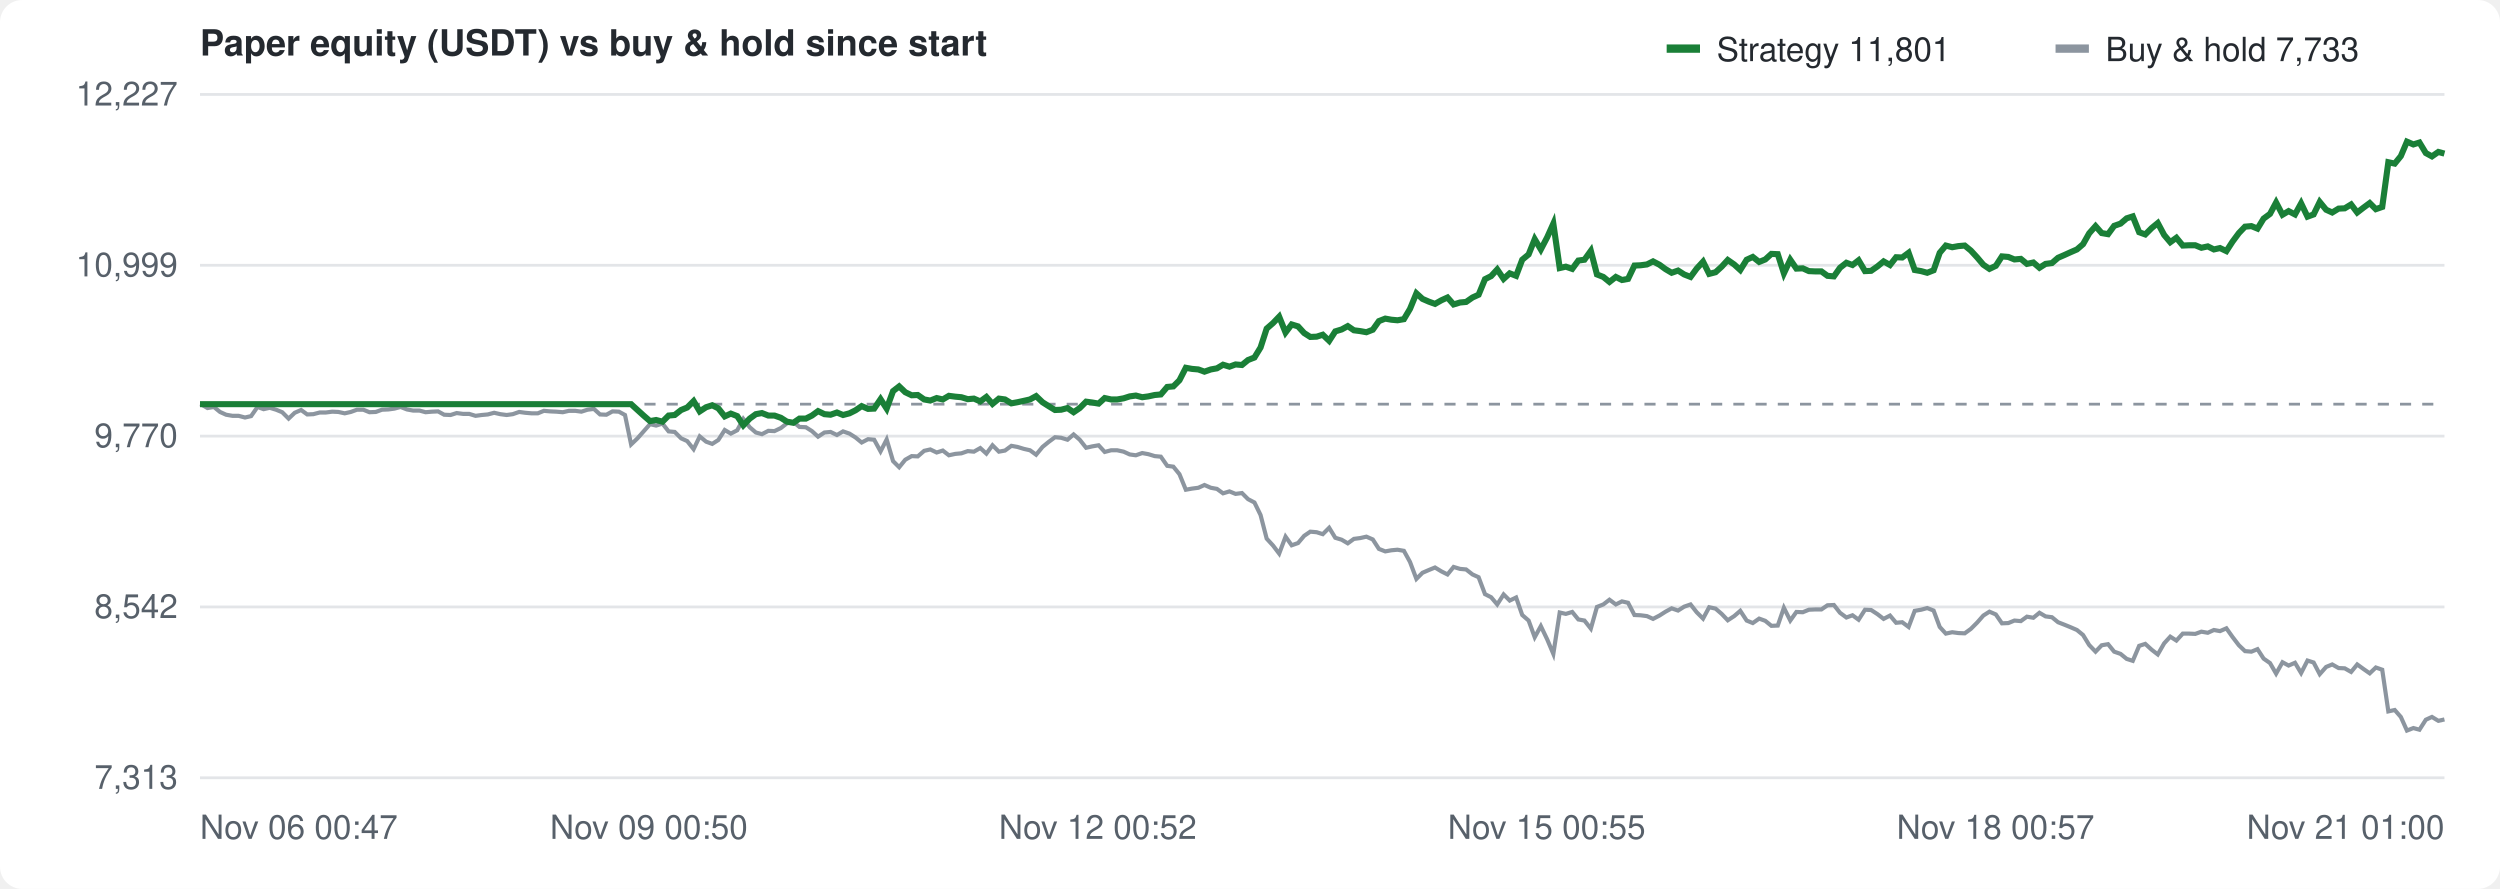
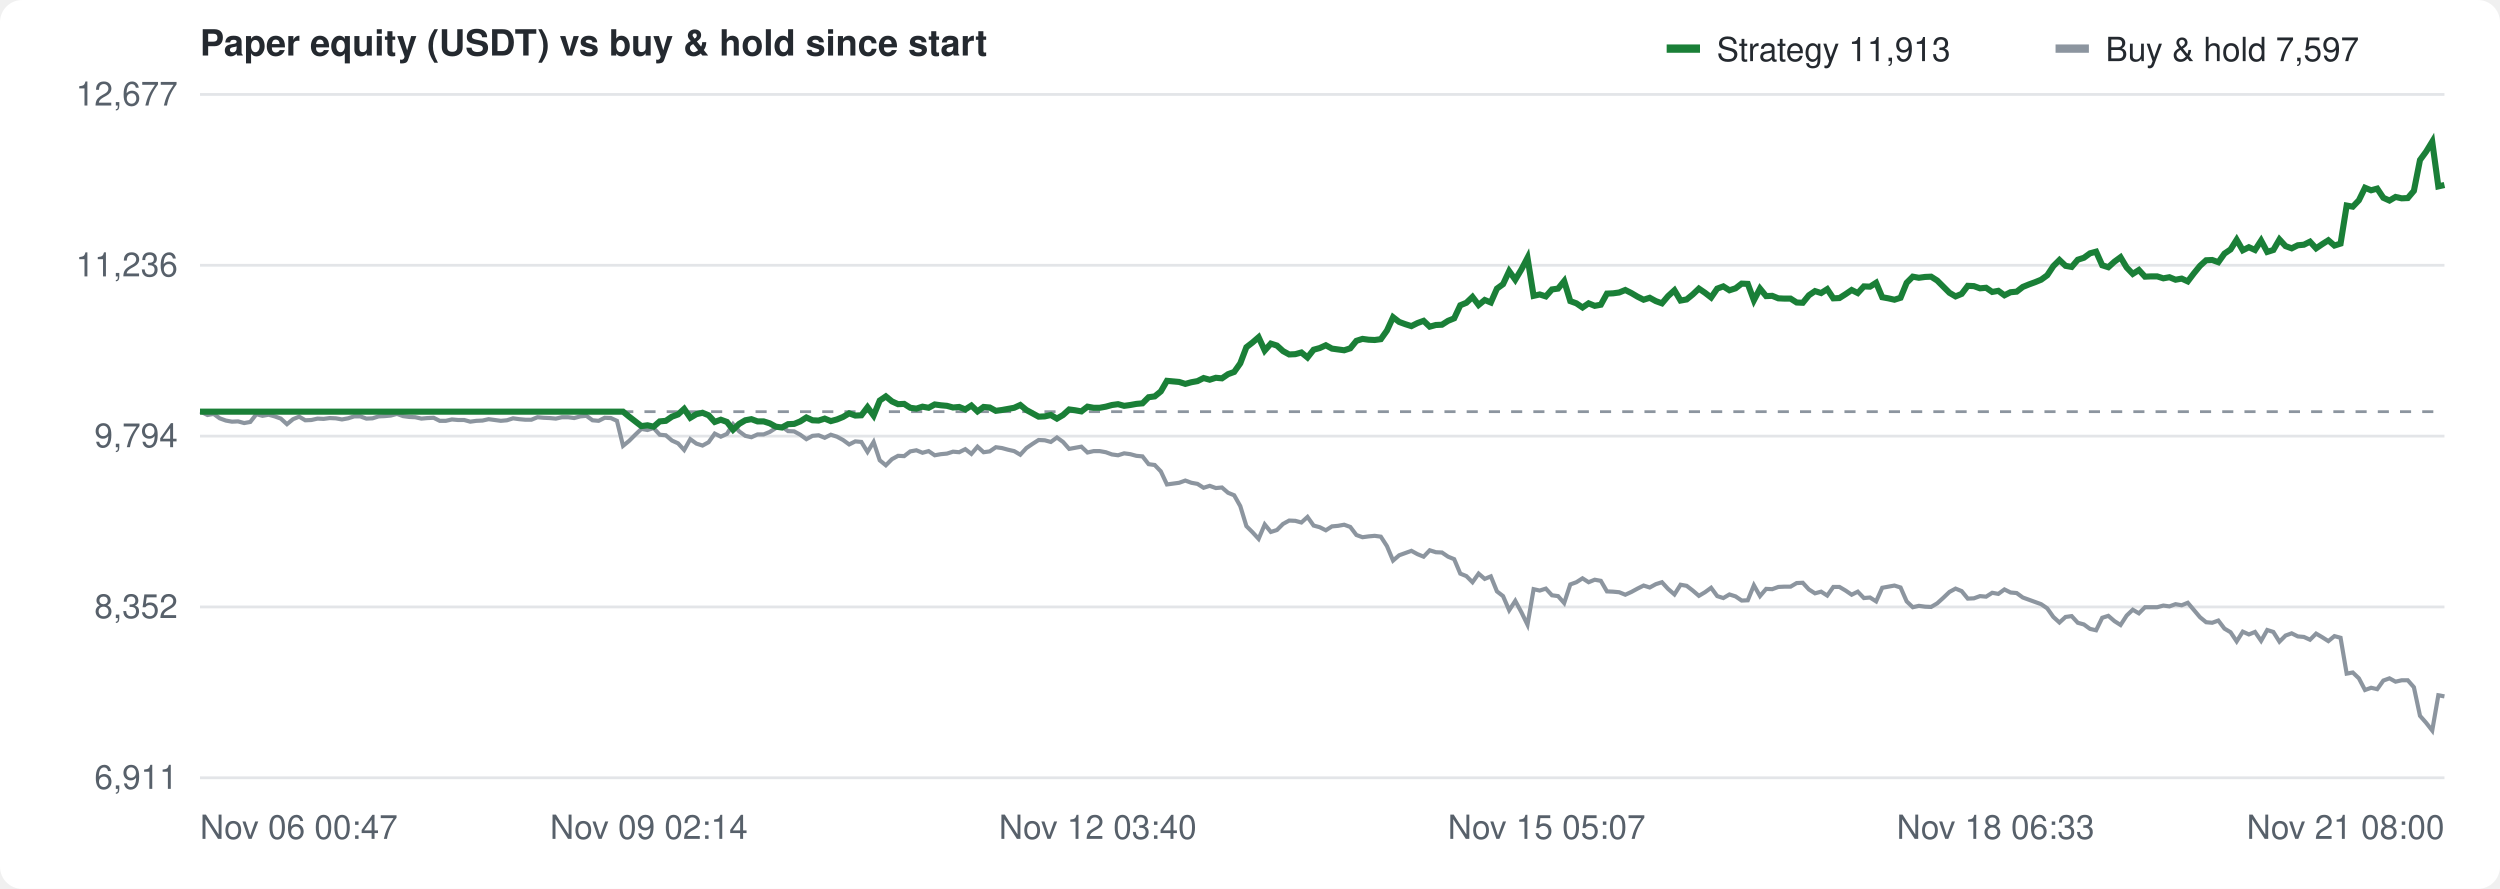
<svg xmlns="http://www.w3.org/2000/svg" width="900" height="320" viewBox="0 0 900 320" font-family="-apple-system,Segoe UI,Helvetica,Arial,sans-serif" font-size="12" fill="#57606a">
  <rect width="100%" height="100%" fill="#ffffff" rx="8" />
  <text x="72" y="20" font-size="13" font-weight="600" fill="#24292f">Paper equity (USDT) vs buy &amp; hold since start</text>
  <g transform="translate(600,10)">
    <rect width="12" height="3" y="6" fill="#1a7f37" />
-     <text x="18" y="12" fill="#24292f">Strategy 11,801</text>
+     <text x="18" y="12" fill="#24292f">Strategy 11,913</text>
    <rect x="140" width="12" height="3" y="6" fill="#8c959f" />
-     <text x="158" y="12" fill="#24292f">Buy &amp; hold 7,733</text>
+     <text x="158" y="12" fill="#24292f">Buy &amp; hold 7,597</text>
  </g>
  <line x1="72" y1="280.0" x2="880" y2="280.0" stroke="#e3e5e8" />
-   <text x="64" y="284.0" text-anchor="end">7,313</text>
+   <text x="64" y="284.0" text-anchor="end">6,911</text>
  <line x1="72" y1="218.5" x2="880" y2="218.5" stroke="#e3e5e8" />
-   <text x="64" y="222.5" text-anchor="end">8,542</text>
+   <text x="64" y="222.5" text-anchor="end">8,352</text>
  <line x1="72" y1="157.0" x2="880" y2="157.0" stroke="#e3e5e8" />
-   <text x="64" y="161.0" text-anchor="end">9,770</text>
+   <text x="64" y="161.0" text-anchor="end">9,794</text>
  <line x1="72" y1="95.5" x2="880" y2="95.5" stroke="#e3e5e8" />
-   <text x="64" y="99.5" text-anchor="end">10,999</text>
+   <text x="64" y="99.5" text-anchor="end">11,236</text>
  <line x1="72" y1="34.0" x2="880" y2="34.0" stroke="#e3e5e8" />
-   <text x="64" y="38.0" text-anchor="end">12,227</text>
+   <text x="64" y="38.0" text-anchor="end">12,677</text>
  <text x="72.0" y="302" text-anchor="start">Nov 06 00:47</text>
-   <text x="233.6" y="302" text-anchor="middle">Nov 09 00:50</text>
-   <text x="395.2" y="302" text-anchor="middle">Nov 12 00:52</text>
-   <text x="556.8" y="302" text-anchor="middle">Nov 15 00:55</text>
-   <text x="718.4" y="302" text-anchor="middle">Nov 18 00:57</text>
-   <text x="880.0" y="302" text-anchor="end">Nov 21 01:00</text>
-   <line x1="72" y1="145.5" x2="880" y2="145.5" stroke="#8c959f" stroke-dasharray="4 4" />
-   <path d="M72.0,145.5 L72.5,145.6 L74.7,146.9 L77.0,146.5 L79.2,148.3 L81.4,149.3 L83.7,149.7 L85.9,149.7 L88.2,150.3 L90.4,149.8 L92.7,146.5 L94.9,147.3 L97.1,146.8 L99.4,147.5 L101.6,148.4 L103.9,150.7 L106.1,148.6 L108.4,147.6 L110.6,149.2 L112.8,149.1 L115.1,148.5 L117.3,148.5 L119.6,148.2 L121.8,148.3 L124.1,148.8 L126.3,148.3 L128.5,147.5 L130.8,147.5 L133.0,148.4 L135.3,148.3 L137.5,147.5 L139.8,147.4 L142.0,147.1 L144.2,146.5 L146.5,147.4 L148.7,147.8 L151.0,147.8 L153.2,148.4 L155.5,148.2 L157.7,148.1 L159.9,149.3 L162.2,149.4 L164.4,148.7 L166.7,149.0 L168.9,149.0 L171.2,149.7 L173.4,149.4 L175.6,149.2 L177.9,148.6 L180.1,149.1 L182.4,149.4 L184.6,149.1 L186.9,148.3 L189.1,148.6 L191.4,148.8 L193.6,148.8 L195.8,147.9 L198.1,148.1 L200.3,148.2 L202.6,148.4 L204.8,147.9 L207.1,147.9 L209.3,148.2 L211.5,147.5 L213.8,147.2 L216.0,149.2 L218.3,149.3 L220.5,148.1 L222.8,148.2 L225.0,149.4 L227.2,160.0 L229.5,157.8 L231.7,155.3 L234.0,152.7 L236.2,153.2 L238.5,152.5 L240.7,155.3 L242.9,155.5 L245.2,157.8 L247.4,158.8 L249.7,161.7 L251.9,157.1 L254.2,159.0 L256.4,159.8 L258.6,158.4 L260.9,154.8 L263.1,156.1 L265.4,154.9 L267.6,150.8 L269.9,153.8 L272.1,155.7 L274.3,156.3 L276.6,155.1 L278.8,155.2 L281.1,154.1 L283.3,152.4 L285.6,151.9 L287.8,153.7 L290.1,153.8 L292.3,155.2 L294.5,157.2 L296.8,155.7 L299.0,155.5 L301.3,156.6 L303.5,155.3 L305.8,156.1 L308.0,157.5 L310.2,159.3 L312.5,158.1 L314.7,158.3 L317.0,162.5 L319.2,158.2 L321.5,166.0 L323.7,168.2 L325.9,165.5 L328.2,164.2 L330.4,164.3 L332.7,162.3 L334.9,161.8 L337.2,162.9 L339.4,162.2 L341.6,163.9 L343.9,163.4 L346.1,163.2 L348.4,162.4 L350.6,162.6 L352.9,161.3 L355.1,163.3 L357.3,160.3 L359.6,162.6 L361.8,162.2 L364.1,160.5 L366.3,160.9 L368.6,161.6 L370.8,162.1 L373.0,163.7 L375.3,160.9 L377.5,159.1 L379.8,157.4 L382.0,157.6 L384.3,158.3 L386.5,156.4 L388.7,158.3 L391.0,161.2 L393.2,160.7 L395.5,160.3 L397.7,162.7 L400.0,162.1 L402.2,162.1 L404.5,162.6 L406.7,163.6 L408.9,163.9 L411.2,163.1 L413.4,163.5 L415.7,164.2 L417.9,164.4 L420.2,167.7 L422.4,168.0 L424.6,170.7 L426.9,176.3 L429.1,175.9 L431.4,175.6 L433.6,174.6 L435.9,175.6 L438.1,176.0 L440.3,177.6 L442.6,176.9 L444.8,177.8 L447.1,177.5 L449.3,179.7 L451.6,180.9 L453.8,185.4 L456.0,193.9 L458.3,196.4 L460.5,199.3 L462.8,193.2 L465.0,196.3 L467.3,195.5 L469.5,192.9 L471.7,191.4 L474.0,191.6 L476.2,192.3 L478.5,190.0 L480.7,193.6 L483.0,194.3 L485.2,195.6 L487.4,194.0 L489.7,193.7 L491.9,193.2 L494.2,194.2 L496.4,197.6 L498.7,198.5 L500.9,198.1 L503.1,197.9 L505.4,198.3 L507.6,202.3 L509.9,208.4 L512.1,206.2 L514.4,205.2 L516.6,204.3 L518.9,205.7 L521.1,206.8 L523.3,204.1 L525.6,204.8 L527.8,205.0 L530.1,206.8 L532.3,207.8 L534.6,213.9 L536.8,215.0 L539.0,217.6 L541.3,214.0 L543.5,216.2 L545.8,215.1 L548.0,221.4 L550.3,223.4 L552.5,229.4 L554.7,225.4 L557.0,230.2 L559.2,235.4 L561.5,220.5 L563.7,221.0 L566.0,220.3 L568.2,223.0 L570.4,223.4 L572.7,226.3 L574.9,218.5 L577.2,217.6 L579.4,215.9 L581.7,217.6 L583.9,216.5 L586.1,217.0 L588.4,221.4 L590.6,221.5 L592.9,221.8 L595.1,222.8 L597.4,221.6 L599.6,220.2 L601.8,219.0 L604.1,219.8 L606.3,218.4 L608.6,217.6 L610.8,220.4 L613.1,222.7 L615.3,218.6 L617.6,219.1 L619.8,221.0 L622.0,223.3 L624.3,221.8 L626.5,219.9 L628.8,223.4 L631.0,224.3 L633.3,222.7 L635.5,223.5 L637.7,225.3 L640.0,225.2 L642.2,218.8 L644.5,223.4 L646.7,220.3 L649.0,220.4 L651.2,219.5 L653.4,219.4 L655.7,219.4 L657.9,217.9 L660.2,217.8 L662.4,220.6 L664.7,222.3 L666.9,221.5 L669.1,223.1 L671.4,219.5 L673.6,219.6 L675.9,221.1 L678.1,222.8 L680.4,221.6 L682.6,224.2 L684.8,224.0 L687.1,225.7 L689.3,219.9 L691.6,219.5 L693.8,218.9 L696.1,219.8 L698.3,225.7 L700.5,228.1 L702.8,227.6 L705.0,227.9 L707.3,228.0 L709.5,226.4 L711.8,224.1 L714.0,221.6 L716.2,220.2 L718.5,221.2 L720.7,224.4 L723.0,224.3 L725.2,223.4 L727.5,223.6 L729.7,222.0 L732.0,222.4 L734.2,220.6 L736.4,221.9 L738.7,222.2 L740.9,224.0 L743.2,224.9 L745.4,225.8 L747.7,226.8 L749.9,228.6 L752.1,232.2 L754.4,234.6 L756.6,232.3 L758.9,231.9 L761.1,234.6 L763.4,235.4 L765.6,237.2 L767.8,237.9 L770.1,232.5 L772.3,231.8 L774.6,233.9 L776.8,235.6 L779.1,231.6 L781.3,229.2 L783.5,230.6 L785.8,228.1 L788.0,228.1 L790.3,228.2 L792.5,227.4 L794.8,227.8 L797.0,226.8 L799.2,227.2 L801.5,226.2 L803.7,229.3 L806.0,232.3 L808.2,234.4 L810.5,234.6 L812.7,233.7 L814.9,237.1 L817.2,238.7 L819.4,242.5 L821.7,238.4 L823.9,239.6 L826.2,238.6 L828.4,242.3 L830.7,237.8 L832.9,238.5 L835.1,242.7 L837.4,240.1 L839.6,239.2 L841.9,240.5 L844.1,240.6 L846.4,241.9 L848.6,239.2 L850.8,240.8 L853.1,242.4 L855.3,240.3 L857.6,241.1 L859.8,256.1 L862.1,255.6 L864.3,258.1 L866.5,263.0 L868.8,262.1 L871.0,262.7 L873.3,259.1 L875.5,258.1 L877.8,259.5 L880.0,259.0" fill="none" stroke="#8c959f" stroke-width="1.5" />
-   <path d="M72.0,145.5 L72.5,145.5 L74.7,145.5 L77.0,145.5 L79.2,145.5 L81.4,145.5 L83.7,145.5 L85.9,145.5 L88.2,145.5 L90.4,145.5 L92.7,145.5 L94.9,145.5 L97.1,145.5 L99.4,145.5 L101.6,145.5 L103.9,145.5 L106.1,145.5 L108.4,145.5 L110.6,145.5 L112.8,145.5 L115.1,145.5 L117.3,145.5 L119.6,145.5 L121.8,145.5 L124.1,145.5 L126.3,145.5 L128.5,145.5 L130.8,145.5 L133.0,145.5 L135.3,145.5 L137.5,145.5 L139.8,145.5 L142.0,145.5 L144.2,145.5 L146.5,145.5 L148.7,145.5 L151.0,145.5 L153.2,145.5 L155.5,145.5 L157.7,145.5 L159.9,145.5 L162.2,145.5 L164.4,145.5 L166.7,145.5 L168.9,145.5 L171.2,145.5 L173.4,145.5 L175.6,145.5 L177.9,145.5 L180.1,145.5 L182.4,145.5 L184.6,145.5 L186.9,145.5 L189.1,145.5 L191.4,145.5 L193.6,145.5 L195.8,145.5 L198.1,145.5 L200.3,145.5 L202.6,145.5 L204.8,145.5 L207.1,145.5 L209.3,145.5 L211.5,145.5 L213.8,145.5 L216.0,145.5 L218.3,145.5 L220.5,145.5 L222.8,145.5 L225.0,145.5 L227.2,145.5 L229.5,147.6 L231.7,149.6 L234.0,151.6 L236.2,151.2 L238.5,151.8 L240.7,149.6 L242.9,149.4 L245.2,147.6 L247.4,146.7 L249.7,144.4 L251.9,148.1 L254.2,146.6 L256.4,145.9 L258.6,147.0 L260.9,149.9 L263.1,148.9 L265.4,149.8 L267.6,153.1 L269.9,150.7 L272.1,149.1 L274.3,148.7 L276.6,149.6 L278.8,149.6 L281.1,150.4 L283.3,151.8 L285.6,152.2 L287.8,150.7 L290.1,150.7 L292.3,149.6 L294.5,148.0 L296.8,149.1 L299.0,149.3 L301.3,148.5 L303.5,149.4 L305.8,148.8 L308.0,147.7 L310.2,146.2 L312.5,147.2 L314.7,147.1 L317.0,143.7 L319.2,147.1 L321.5,140.8 L323.7,139.1 L325.9,141.2 L328.2,142.3 L330.4,142.2 L332.7,143.8 L334.9,144.2 L337.2,143.3 L339.4,143.8 L341.6,142.5 L343.9,142.8 L346.1,143.0 L348.4,143.7 L350.6,143.5 L352.9,144.5 L355.1,142.9 L357.3,145.4 L359.6,143.5 L361.8,143.8 L364.1,145.2 L366.3,144.8 L368.6,144.3 L370.8,143.8 L373.0,142.6 L375.3,144.8 L377.5,146.2 L379.8,147.6 L382.0,147.5 L384.3,146.9 L386.5,148.4 L388.7,146.9 L391.0,144.6 L393.2,144.9 L395.5,145.3 L397.7,143.3 L400.0,143.8 L402.2,143.8 L404.5,143.4 L406.7,142.7 L408.9,142.4 L411.2,143.0 L413.4,142.7 L415.7,142.2 L417.9,142.0 L420.2,139.3 L422.4,139.1 L424.6,136.9 L426.9,132.4 L429.1,132.8 L431.4,133.0 L433.6,133.8 L435.9,133.0 L438.1,132.6 L440.3,131.3 L442.6,132.0 L444.8,131.2 L447.1,131.4 L449.3,129.6 L451.6,128.7 L453.8,125.1 L456.0,118.3 L458.3,116.3 L460.5,114.0 L462.8,119.7 L465.0,116.8 L467.3,117.5 L469.5,119.9 L471.7,121.3 L474.0,121.2 L476.2,120.5 L478.5,122.7 L480.7,119.3 L483.0,118.6 L485.2,117.4 L487.4,118.9 L489.7,119.2 L491.9,119.6 L494.2,118.7 L496.4,115.6 L498.7,114.7 L500.9,115.1 L503.1,115.3 L505.4,114.9 L507.6,111.2 L509.9,105.6 L512.1,107.6 L514.4,108.6 L516.6,109.4 L518.9,108.1 L521.1,107.1 L523.3,109.6 L525.6,108.9 L527.8,108.7 L530.1,107.1 L532.3,106.1 L534.6,100.5 L536.8,99.4 L539.0,97.0 L541.3,100.4 L543.5,98.4 L545.8,99.3 L548.0,93.5 L550.3,91.6 L552.5,86.1 L554.7,89.8 L557.0,85.4 L559.2,80.5 L561.5,96.5 L563.7,96.0 L566.0,96.8 L568.2,93.8 L570.4,93.5 L572.7,90.3 L574.9,98.8 L577.2,99.7 L579.4,101.5 L581.7,99.7 L583.9,100.8 L586.1,100.4 L588.4,95.6 L590.6,95.5 L592.9,95.2 L595.1,94.1 L597.4,95.3 L599.6,96.9 L601.8,98.2 L604.1,97.4 L606.3,98.8 L608.6,99.7 L610.8,96.7 L613.1,94.2 L615.3,98.6 L617.6,98.0 L619.8,96.0 L622.0,93.6 L624.3,95.2 L626.5,97.2 L628.8,93.5 L631.0,92.5 L633.3,94.3 L635.5,93.4 L637.7,91.4 L640.0,91.5 L642.2,98.4 L644.5,93.5 L646.7,96.7 L649.0,96.6 L651.2,97.6 L653.4,97.7 L655.7,97.7 L657.9,99.3 L660.2,99.5 L662.4,96.4 L664.7,94.6 L666.9,95.4 L669.1,93.7 L671.4,97.6 L673.6,97.5 L675.9,95.9 L678.1,94.1 L680.4,95.4 L682.6,92.6 L684.8,92.7 L687.1,91.0 L689.3,97.2 L691.6,97.6 L693.8,98.2 L696.1,97.3 L698.3,91.0 L700.5,88.4 L702.8,89.0 L705.0,88.6 L707.3,88.4 L709.5,90.2 L711.8,92.7 L714.0,95.3 L716.2,96.8 L718.5,95.7 L720.7,92.3 L723.0,92.5 L725.2,93.4 L727.5,93.2 L729.7,95.0 L732.0,94.5 L734.2,96.4 L736.4,95.0 L738.7,94.7 L740.9,92.8 L743.2,91.8 L745.4,90.8 L747.7,89.8 L749.9,87.9 L752.1,84.0 L754.4,81.4 L756.6,83.9 L758.9,84.3 L761.1,81.3 L763.4,80.5 L765.6,78.6 L767.8,77.9 L770.1,83.6 L772.3,84.4 L774.6,82.1 L776.8,80.3 L779.1,84.6 L781.3,87.2 L783.5,85.6 L785.8,88.4 L788.0,88.3 L790.3,88.3 L792.5,89.2 L794.8,88.7 L797.0,89.8 L799.2,89.3 L801.5,90.4 L803.7,87.0 L806.0,83.9 L808.2,81.6 L810.5,81.4 L812.7,82.3 L814.9,78.7 L817.2,77.0 L819.4,72.9 L821.7,77.3 L823.9,76.0 L826.2,77.2 L828.4,73.2 L830.7,78.0 L832.9,77.2 L835.1,72.7 L837.4,75.5 L839.6,76.5 L841.9,75.1 L844.1,75.0 L846.4,73.6 L848.6,76.5 L850.8,74.8 L853.1,73.1 L855.3,75.3 L857.6,74.5 L859.8,58.4 L862.1,58.9 L864.3,56.2 L866.5,51.0 L868.8,52.0 L871.0,51.3 L873.3,55.1 L875.5,56.3 L877.8,54.7 L880.0,55.3" fill="none" stroke="#1a7f37" stroke-width="2.2" />
+   <text x="233.6" y="302" text-anchor="middle">Nov 09 02:14</text>
+   <text x="395.2" y="302" text-anchor="middle">Nov 12 03:40</text>
+   <text x="556.8" y="302" text-anchor="middle">Nov 15 05:07</text>
+   <text x="718.4" y="302" text-anchor="middle">Nov 18 06:33</text>
+   <text x="880.0" y="302" text-anchor="end">Nov 21 08:00</text>
+   <line x1="72" y1="148.2" x2="880" y2="148.2" stroke="#8c959f" stroke-dasharray="4 4" />
+   <path d="M72.0,148.2 L72.5,148.3 L74.7,149.4 L76.9,149.0 L79.1,150.6 L81.3,151.4 L83.5,151.8 L85.7,151.7 L87.9,152.3 L90.1,151.9 L92.3,149.1 L94.5,149.7 L96.7,149.3 L98.9,149.9 L101.1,150.7 L103.3,152.7 L105.5,150.9 L107.7,150.0 L109.9,151.3 L112.1,151.2 L114.3,150.7 L116.5,150.8 L118.7,150.5 L120.9,150.6 L123.1,151.0 L125.3,150.6 L127.5,149.9 L129.7,149.9 L131.9,150.7 L134.1,150.6 L136.3,149.9 L138.5,149.8 L140.7,149.6 L142.9,149.0 L145.1,149.8 L147.3,150.1 L149.5,150.2 L151.7,150.7 L153.9,150.5 L156.1,150.4 L158.3,151.5 L160.5,151.5 L162.7,151.0 L164.9,151.2 L167.1,151.2 L169.3,151.8 L171.5,151.5 L173.7,151.4 L175.9,150.9 L178.1,151.2 L180.3,151.5 L182.5,151.3 L184.7,150.6 L186.9,150.9 L189.1,151.1 L191.3,151.1 L193.5,150.2 L195.7,150.4 L197.9,150.5 L200.1,150.7 L202.3,150.2 L204.5,150.2 L206.7,150.5 L208.9,149.9 L211.1,149.7 L213.3,151.3 L215.5,151.5 L217.7,150.4 L219.9,150.5 L222.1,151.5 L224.3,160.5 L226.5,158.7 L228.7,156.5 L230.9,154.4 L233.1,154.8 L235.3,154.1 L237.5,156.5 L239.7,156.7 L241.9,158.6 L244.1,159.6 L246.3,162.0 L248.5,158.1 L250.7,159.7 L252.9,160.4 L255.1,159.2 L257.3,156.1 L259.5,157.2 L261.7,156.2 L263.9,152.7 L266.1,155.3 L268.3,156.9 L270.5,157.4 L272.7,156.4 L274.9,156.4 L277.1,155.5 L279.3,154.1 L281.5,153.6 L283.7,155.2 L285.9,155.3 L288.1,156.5 L290.3,158.1 L292.5,156.9 L294.7,156.7 L296.9,157.6 L299.1,156.5 L301.3,157.2 L303.5,158.4 L305.7,160.0 L307.9,158.9 L310.1,159.1 L312.3,162.7 L314.5,159.1 L316.7,165.7 L318.9,167.5 L321.1,165.3 L323.3,164.1 L325.5,164.2 L327.7,162.5 L329.9,162.1 L332.1,163.0 L334.3,162.4 L336.5,163.9 L338.7,163.5 L340.9,163.3 L343.1,162.6 L345.3,162.8 L347.5,161.7 L349.7,163.4 L351.9,160.8 L354.1,162.8 L356.3,162.5 L358.5,161.0 L360.7,161.3 L362.9,161.9 L365.1,162.4 L367.3,163.7 L369.5,161.3 L371.7,159.8 L373.9,158.4 L376.1,158.5 L378.3,159.1 L380.5,157.5 L382.7,159.1 L384.9,161.6 L387.1,161.2 L389.3,160.8 L391.5,162.9 L393.7,162.4 L395.9,162.4 L398.1,162.8 L400.3,163.6 L402.5,163.9 L404.7,163.2 L406.9,163.5 L409.1,164.1 L411.3,164.3 L413.5,167.1 L415.7,167.4 L417.9,169.7 L420.1,174.4 L422.3,174.1 L424.5,173.8 L426.7,173.0 L428.9,173.8 L431.1,174.2 L433.3,175.6 L435.5,174.9 L437.7,175.7 L439.9,175.5 L442.1,177.4 L444.3,178.3 L446.5,182.2 L448.7,189.4 L450.9,191.6 L453.1,194.0 L455.3,188.8 L457.5,191.5 L459.7,190.8 L461.9,188.6 L464.1,187.4 L466.3,187.5 L468.5,188.1 L470.7,186.1 L472.9,189.2 L475.1,189.8 L477.3,190.9 L479.5,189.5 L481.7,189.3 L483.9,188.9 L486.1,189.7 L488.3,192.6 L490.5,193.4 L492.7,193.1 L494.9,192.9 L497.1,193.2 L499.3,196.6 L501.5,201.8 L503.7,199.9 L505.9,199.1 L508.1,198.3 L510.3,199.5 L512.5,200.4 L514.7,198.1 L516.9,198.8 L519.1,198.9 L521.3,200.4 L523.5,201.3 L525.7,206.5 L527.9,207.4 L530.1,209.6 L532.3,206.5 L534.5,208.4 L536.7,207.5 L538.9,212.9 L541.1,214.6 L543.3,219.7 L545.5,216.3 L547.7,220.4 L549.9,224.9 L552.1,212.1 L554.3,212.6 L556.5,211.9 L558.7,214.3 L560.9,214.6 L563.1,217.1 L565.3,210.4 L567.5,209.6 L569.7,208.2 L571.9,209.6 L574.1,208.7 L576.3,209.1 L578.5,212.9 L580.7,213.0 L582.9,213.2 L585.1,214.1 L587.3,213.1 L589.5,211.9 L591.7,210.8 L593.9,211.5 L596.1,210.3 L598.3,209.6 L600.5,212.0 L602.8,214.0 L605.0,210.5 L607.2,210.9 L609.4,212.6 L611.6,214.5 L613.8,213.2 L616.0,211.6 L618.2,214.6 L620.4,215.3 L622.6,214.0 L624.8,214.7 L627.0,216.2 L629.2,216.1 L631.4,210.7 L633.6,214.6 L635.8,212.0 L638.0,212.1 L640.2,211.3 L642.4,211.2 L644.6,211.2 L646.8,209.9 L649.0,209.8 L651.2,212.2 L653.4,213.6 L655.6,213.0 L657.8,214.4 L660.0,211.3 L662.2,211.3 L664.4,212.6 L666.6,214.1 L668.8,213.0 L671.0,215.3 L673.2,215.1 L675.4,216.5 L677.6,211.6 L679.8,211.2 L682.0,210.8 L684.2,211.5 L686.4,216.5 L688.6,218.6 L690.8,218.1 L693.0,218.4 L695.2,218.5 L697.4,217.2 L699.6,215.2 L701.8,213.1 L704.0,211.9 L706.2,212.8 L708.4,215.5 L710.6,215.4 L712.8,214.6 L715.0,214.8 L717.2,213.4 L719.4,213.8 L721.6,212.2 L723.8,213.3 L726.0,213.5 L728.2,215.1 L730.4,215.9 L732.6,216.7 L734.8,217.5 L737.0,219.0 L739.2,222.1 L741.4,224.1 L743.6,222.1 L745.8,221.8 L748.0,224.2 L750.2,224.8 L752.4,226.4 L754.6,226.9 L756.8,222.4 L759.0,221.7 L761.2,223.6 L763.4,225.0 L765.6,221.6 L767.8,219.5 L770.0,220.8 L772.2,218.6 L774.4,218.6 L776.6,218.6 L778.8,218.0 L781.0,218.3 L783.2,217.5 L785.4,217.9 L787.6,217.0 L789.8,219.6 L792.0,222.2 L794.2,224.0 L796.4,224.2 L798.6,223.4 L800.8,226.3 L803.0,227.6 L805.2,230.9 L807.4,227.4 L809.6,228.4 L811.8,227.5 L814.0,230.7 L816.2,226.8 L818.4,227.5 L820.6,231.0 L822.8,228.8 L825.0,228.0 L827.2,229.1 L829.4,229.3 L831.6,230.3 L833.8,228.1 L836.0,229.4 L838.2,230.8 L840.4,229.0 L842.6,229.6 L844.8,242.5 L847.0,242.1 L849.2,244.2 L851.4,248.4 L853.6,247.6 L855.8,248.1 L858.0,245.0 L860.2,244.2 L862.4,245.4 L864.6,244.9 L866.8,244.9 L869.0,247.4 L871.2,257.7 L873.4,260.2 L875.6,263.0 L877.8,250.3 L880.0,250.7" fill="none" stroke="#8c959f" stroke-width="1.5" />
+   <path d="M72.0,148.2 L72.5,148.2 L74.7,148.2 L76.9,148.2 L79.1,148.2 L81.3,148.2 L83.5,148.2 L85.7,148.2 L87.9,148.2 L90.1,148.2 L92.3,148.2 L94.5,148.2 L96.7,148.2 L98.9,148.2 L101.1,148.2 L103.3,148.2 L105.5,148.2 L107.7,148.2 L109.9,148.2 L112.1,148.2 L114.3,148.2 L116.5,148.2 L118.7,148.2 L120.9,148.2 L123.1,148.2 L125.3,148.2 L127.5,148.2 L129.7,148.2 L131.9,148.2 L134.1,148.2 L136.3,148.2 L138.5,148.2 L140.7,148.2 L142.9,148.2 L145.1,148.2 L147.3,148.2 L149.5,148.2 L151.7,148.2 L153.9,148.2 L156.1,148.2 L158.3,148.2 L160.5,148.2 L162.7,148.2 L164.9,148.2 L167.1,148.2 L169.3,148.2 L171.5,148.2 L173.7,148.2 L175.9,148.2 L178.1,148.2 L180.3,148.2 L182.5,148.2 L184.7,148.2 L186.9,148.2 L189.1,148.2 L191.3,148.2 L193.5,148.2 L195.7,148.2 L197.9,148.2 L200.1,148.2 L202.3,148.2 L204.5,148.2 L206.7,148.2 L208.9,148.2 L211.1,148.2 L213.3,148.2 L215.5,148.2 L217.7,148.2 L219.9,148.2 L222.1,148.2 L224.3,148.2 L226.5,150.0 L228.7,151.7 L230.9,153.4 L233.1,153.1 L235.3,153.6 L237.5,151.7 L239.7,151.5 L241.9,150.0 L244.1,149.2 L246.3,147.2 L248.5,150.4 L250.7,149.1 L252.9,148.6 L255.1,149.5 L257.3,151.9 L259.5,151.1 L261.7,151.9 L263.9,154.7 L266.1,152.6 L268.3,151.3 L270.5,150.9 L272.7,151.7 L274.9,151.7 L277.1,152.4 L279.3,153.6 L281.5,153.9 L283.7,152.7 L285.9,152.6 L288.1,151.7 L290.3,150.3 L292.5,151.3 L294.7,151.4 L296.9,150.7 L299.1,151.6 L301.3,151.0 L303.5,150.1 L305.7,148.8 L307.9,149.6 L310.1,149.5 L312.3,146.6 L314.5,149.6 L316.7,144.2 L318.9,142.7 L321.1,144.5 L323.3,145.5 L325.5,145.4 L327.7,146.8 L329.9,147.1 L332.1,146.4 L334.3,146.8 L336.5,145.6 L338.7,145.9 L340.9,146.1 L343.1,146.7 L345.3,146.5 L347.5,147.4 L349.7,146.0 L351.9,148.1 L354.1,146.5 L356.3,146.7 L358.5,147.9 L360.7,147.6 L362.9,147.2 L365.1,146.8 L367.3,145.8 L369.5,147.6 L371.7,148.8 L373.9,150.0 L376.1,149.9 L378.3,149.4 L380.5,150.7 L382.7,149.4 L384.9,147.4 L387.1,147.7 L389.3,148.1 L391.5,146.4 L393.7,146.8 L395.9,146.8 L398.1,146.4 L400.3,145.8 L402.5,145.5 L404.7,146.1 L406.9,145.8 L409.1,145.4 L411.3,145.2 L413.5,143.0 L415.7,142.7 L417.9,140.9 L420.1,137.1 L422.3,137.3 L424.5,137.5 L426.7,138.2 L428.9,137.6 L431.1,137.2 L433.3,136.1 L435.5,136.7 L437.7,136.0 L439.9,136.2 L442.1,134.7 L444.3,133.9 L446.5,130.8 L448.7,125.0 L450.9,123.3 L453.1,121.4 L455.3,126.2 L457.5,123.7 L459.7,124.4 L461.9,126.4 L464.1,127.6 L466.3,127.5 L468.5,126.9 L470.7,128.7 L472.9,125.9 L475.1,125.3 L477.3,124.3 L479.5,125.5 L481.7,125.8 L483.9,126.1 L486.1,125.4 L488.3,122.7 L490.5,122.0 L492.7,122.3 L494.9,122.4 L497.1,122.1 L499.3,119.0 L501.5,114.2 L503.7,115.9 L505.9,116.7 L508.1,117.4 L510.3,116.3 L512.5,115.5 L514.7,117.6 L516.9,117.0 L519.1,116.9 L521.3,115.5 L523.5,114.6 L525.7,109.9 L527.9,109.0 L530.1,106.9 L532.3,109.8 L534.5,108.0 L536.7,108.9 L538.9,103.9 L541.1,102.3 L543.3,97.6 L545.5,100.7 L547.7,97.0 L549.9,92.8 L552.1,106.5 L554.3,106.0 L556.5,106.7 L558.7,104.2 L560.9,103.9 L563.1,101.2 L565.3,108.4 L567.5,109.2 L569.7,110.7 L571.9,109.2 L574.1,110.1 L576.3,109.7 L578.5,105.7 L580.7,105.6 L582.9,105.3 L585.1,104.4 L587.3,105.5 L589.5,106.8 L591.7,107.9 L593.9,107.2 L596.1,108.4 L598.3,109.2 L600.5,106.6 L602.8,104.5 L605.0,108.2 L607.2,107.8 L609.4,106.0 L611.6,103.9 L613.8,105.4 L616.0,107.1 L618.2,103.9 L620.4,103.1 L622.6,104.5 L624.8,103.8 L627.0,102.1 L629.2,102.2 L631.4,108.1 L633.6,103.9 L635.8,106.6 L638.0,106.5 L640.2,107.4 L642.4,107.5 L644.6,107.5 L646.8,108.9 L649.0,109.0 L651.2,106.3 L653.4,104.8 L655.6,105.5 L657.8,104.1 L660.0,107.4 L662.2,107.3 L664.4,105.9 L666.6,104.4 L668.8,105.5 L671.0,103.1 L673.2,103.2 L675.4,101.8 L677.6,107.0 L679.8,107.4 L682.0,107.9 L684.2,107.2 L686.4,101.8 L688.6,99.6 L690.8,100.0 L693.0,99.7 L695.2,99.6 L697.4,101.0 L699.6,103.2 L701.8,105.4 L704.0,106.7 L706.2,105.8 L708.4,102.9 L710.6,103.0 L712.8,103.8 L715.0,103.6 L717.2,105.1 L719.4,104.7 L721.6,106.3 L723.8,105.2 L726.0,105.0 L728.2,103.3 L730.4,102.4 L732.6,101.6 L734.8,100.7 L737.0,99.1 L739.2,95.8 L741.4,93.6 L743.6,95.7 L745.8,96.1 L748.0,93.5 L750.2,92.8 L752.4,91.2 L754.6,90.6 L756.8,95.5 L759.0,96.2 L761.2,94.2 L763.4,92.6 L765.6,96.3 L767.8,98.6 L770.0,97.2 L772.2,99.6 L774.4,99.5 L776.6,99.5 L778.8,100.2 L781.0,99.8 L783.2,100.7 L785.4,100.3 L787.6,101.3 L789.8,98.4 L792.0,95.7 L794.2,93.7 L796.4,93.6 L798.6,94.4 L800.8,91.3 L803.0,89.8 L805.2,86.3 L807.4,90.1 L809.6,89.0 L811.8,90.0 L814.0,86.6 L816.2,90.7 L818.4,90.0 L820.6,86.2 L822.8,88.6 L825.0,89.4 L827.2,88.3 L829.4,88.1 L831.6,87.0 L833.8,89.4 L836.0,87.9 L838.2,86.5 L840.4,88.4 L842.6,87.7 L844.8,74.0 L847.0,74.4 L849.2,72.1 L851.4,67.6 L853.6,68.5 L855.8,67.9 L858.0,71.2 L860.2,72.2 L862.4,70.9 L864.6,71.4 L866.8,71.3 L869.0,68.7 L871.2,57.6 L873.4,54.6 L875.6,51.0 L877.8,67.1 L880.0,66.6" fill="none" stroke="#1a7f37" stroke-width="2.2" />
</svg>
